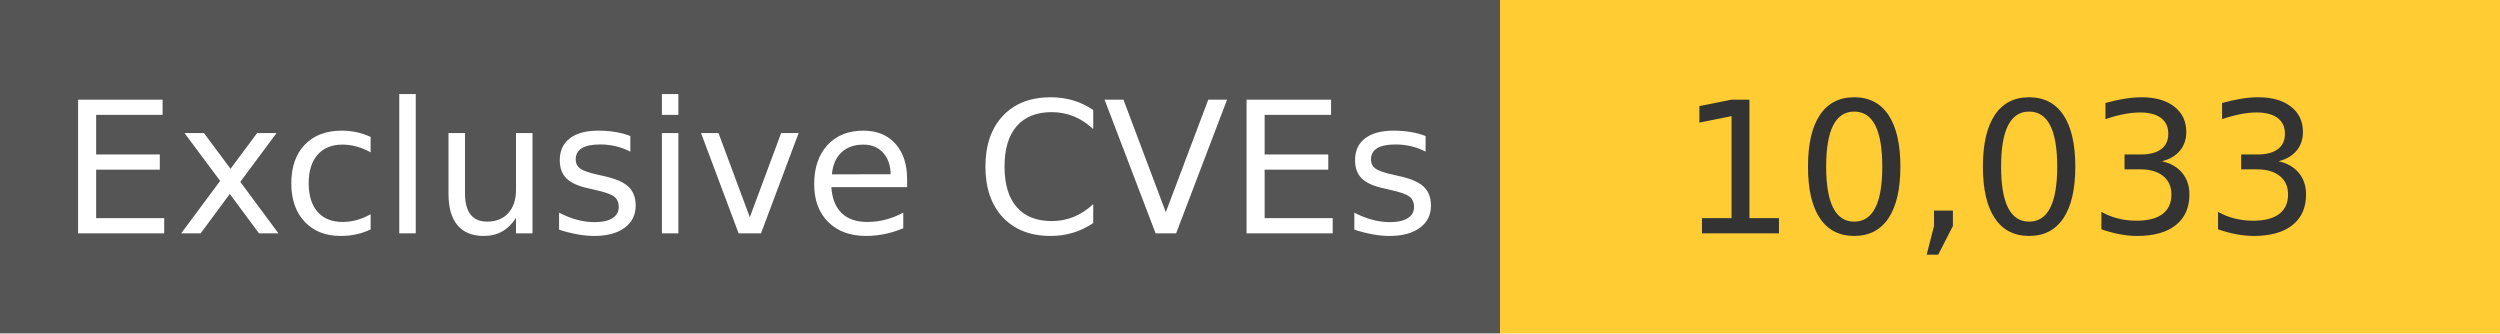
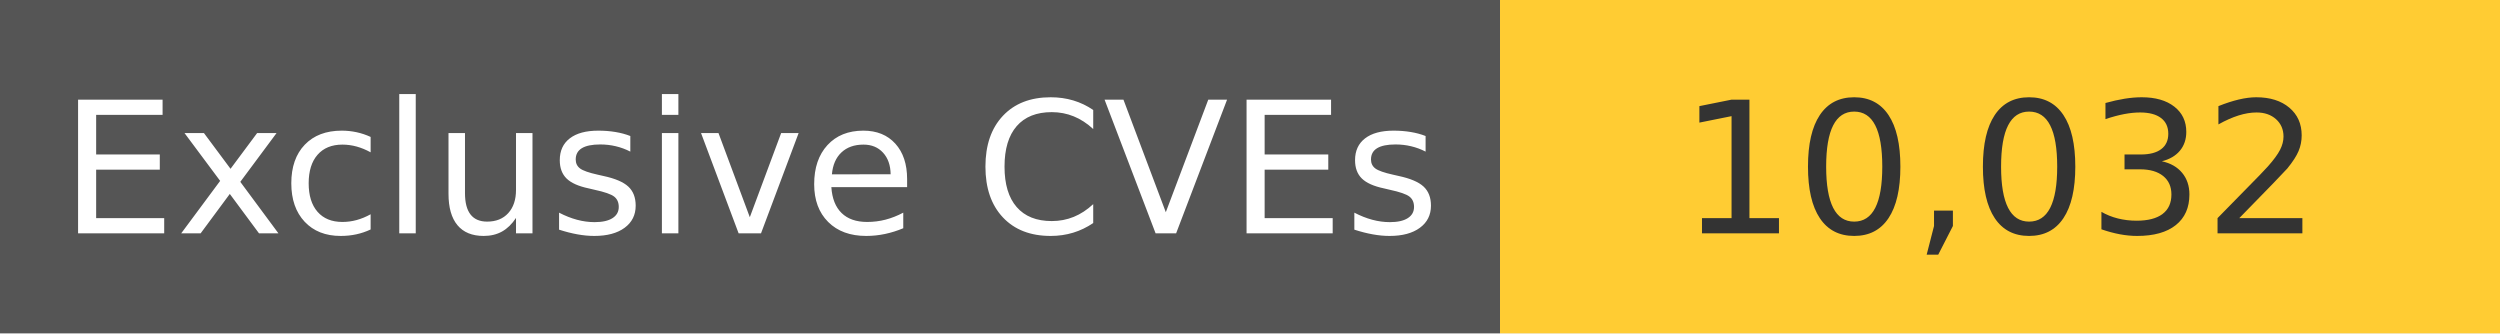
<svg xmlns="http://www.w3.org/2000/svg" width="150" height="20" role="img">
  <linearGradient id="s" x2="0" y2="100%">
    <stop offset="0" stop-color="#bbb" stop-opacity=".1" />
    <stop offset="1" stop-opacity=".1" />
  </linearGradient>
  <g>
    <rect width="90" height="20" fill="#555" />
    <rect x="90" width="267" height="20" fill="#ffcc33" />
  </g>
  <g fill="#fff" text-anchor="middle" font-family="Verdana,Geneva,DejaVu Sans,sans-serif" text-rendering="geometricPrecision" font-size="110">
    <text x="450" y="140" transform="scale(.1)" fill="#fff">
            Exclusive CVEs
        </text>
    <text x="1200" y="140" transform="scale(.1)" fill="#333">
-             10,033
+             10,032
        </text>
  </g>
</svg>
